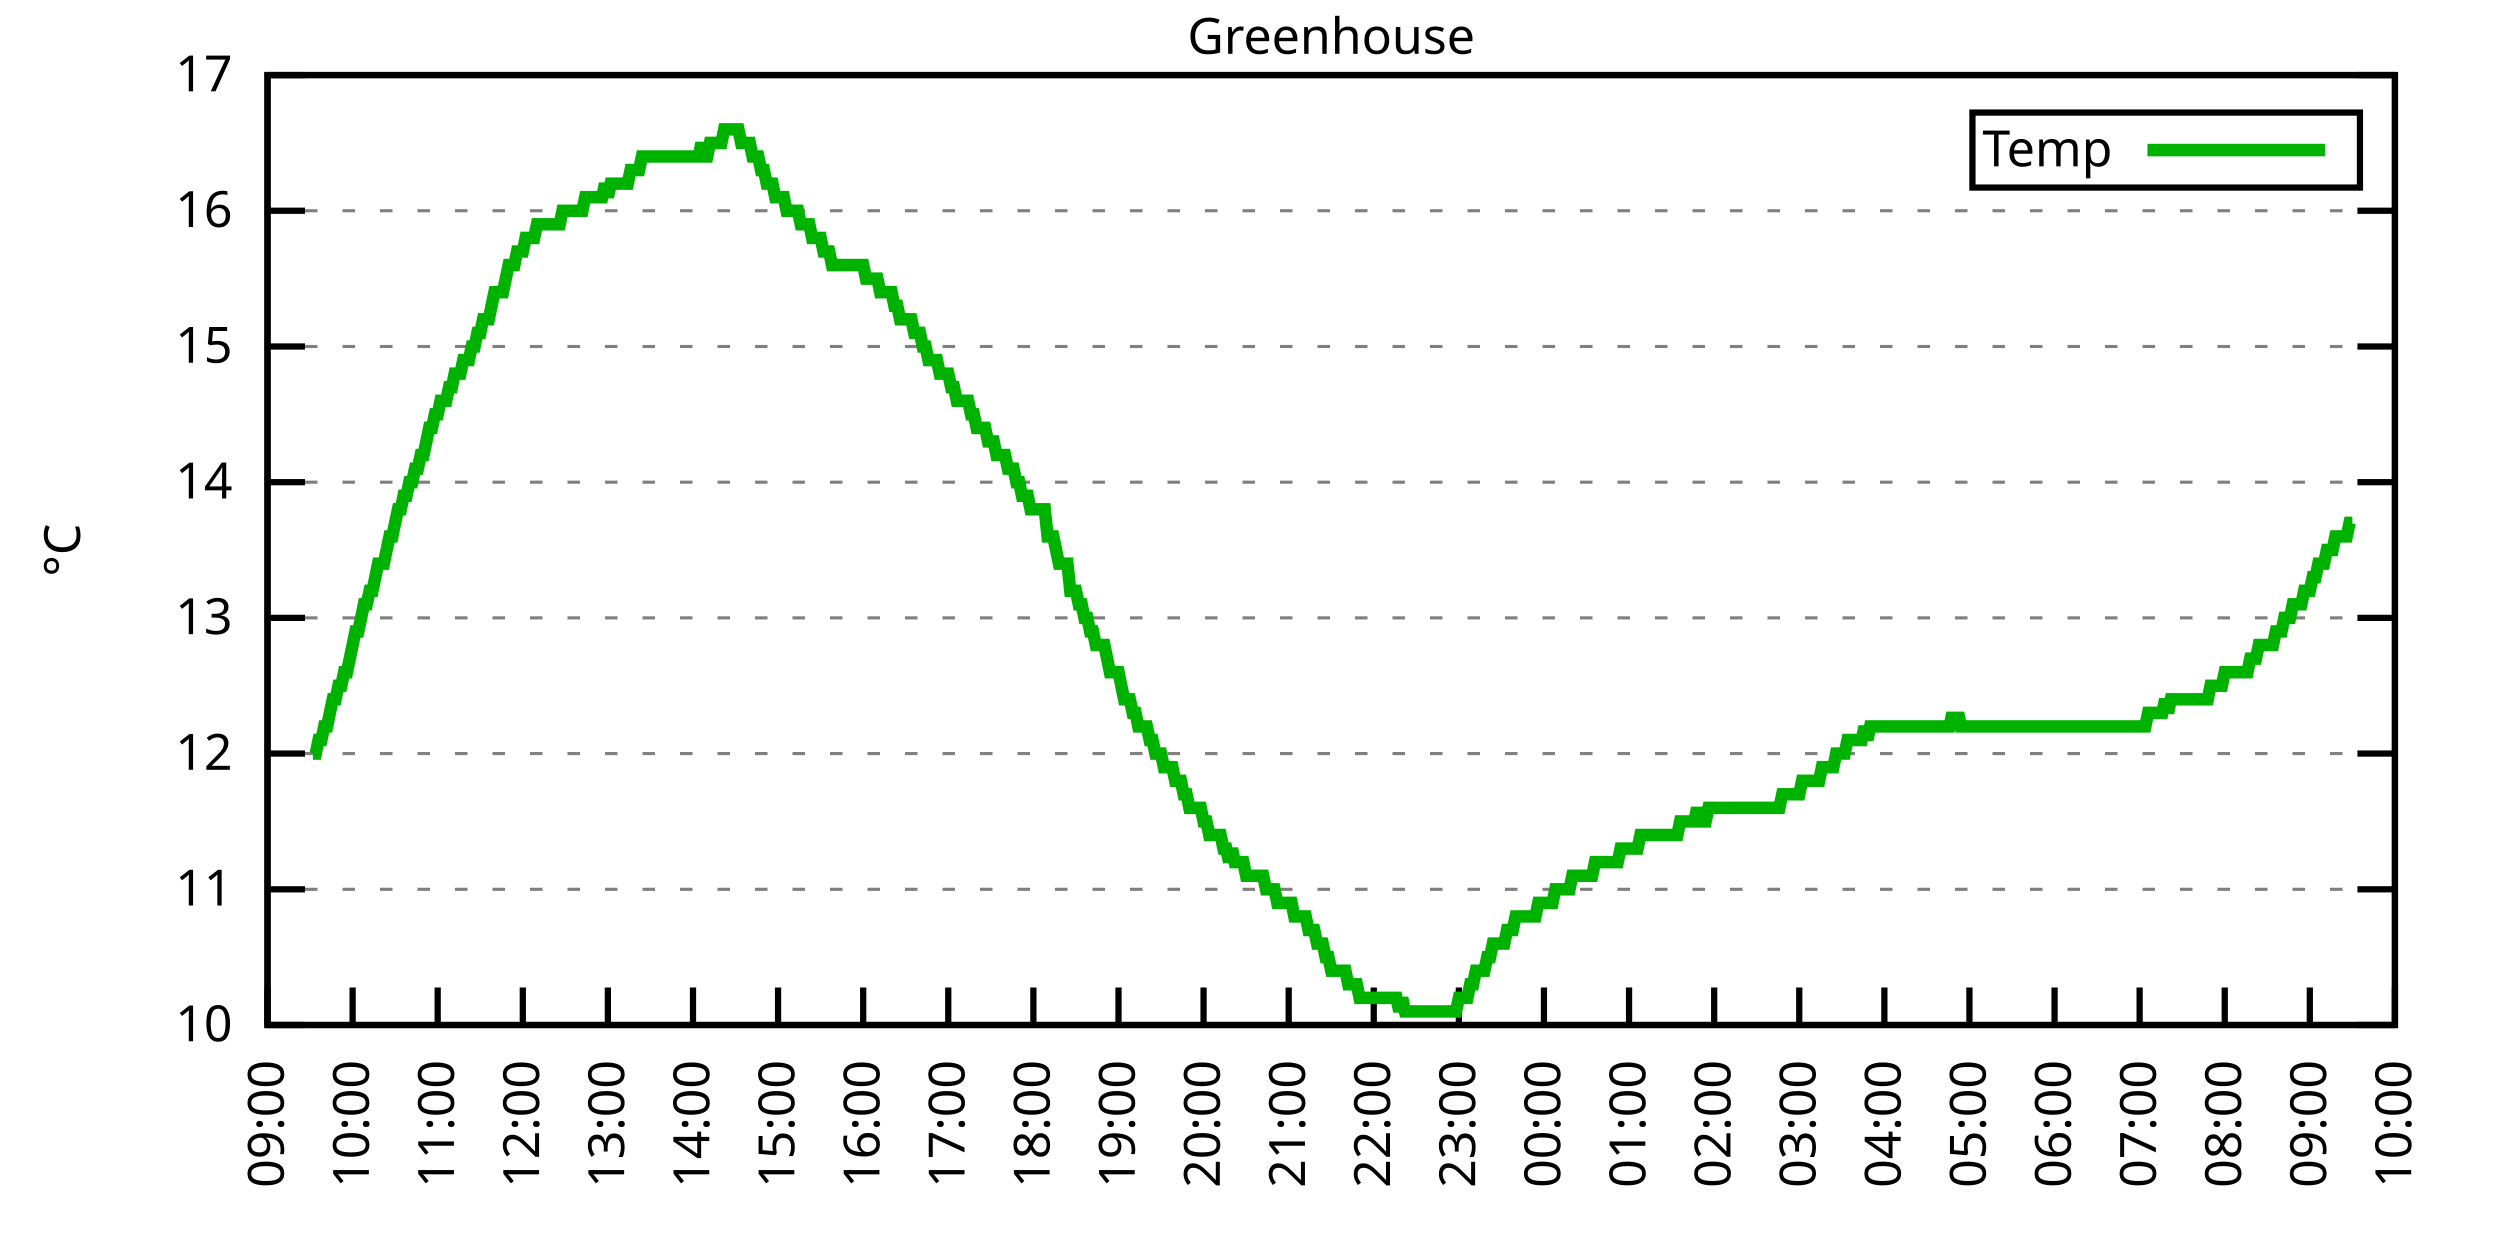
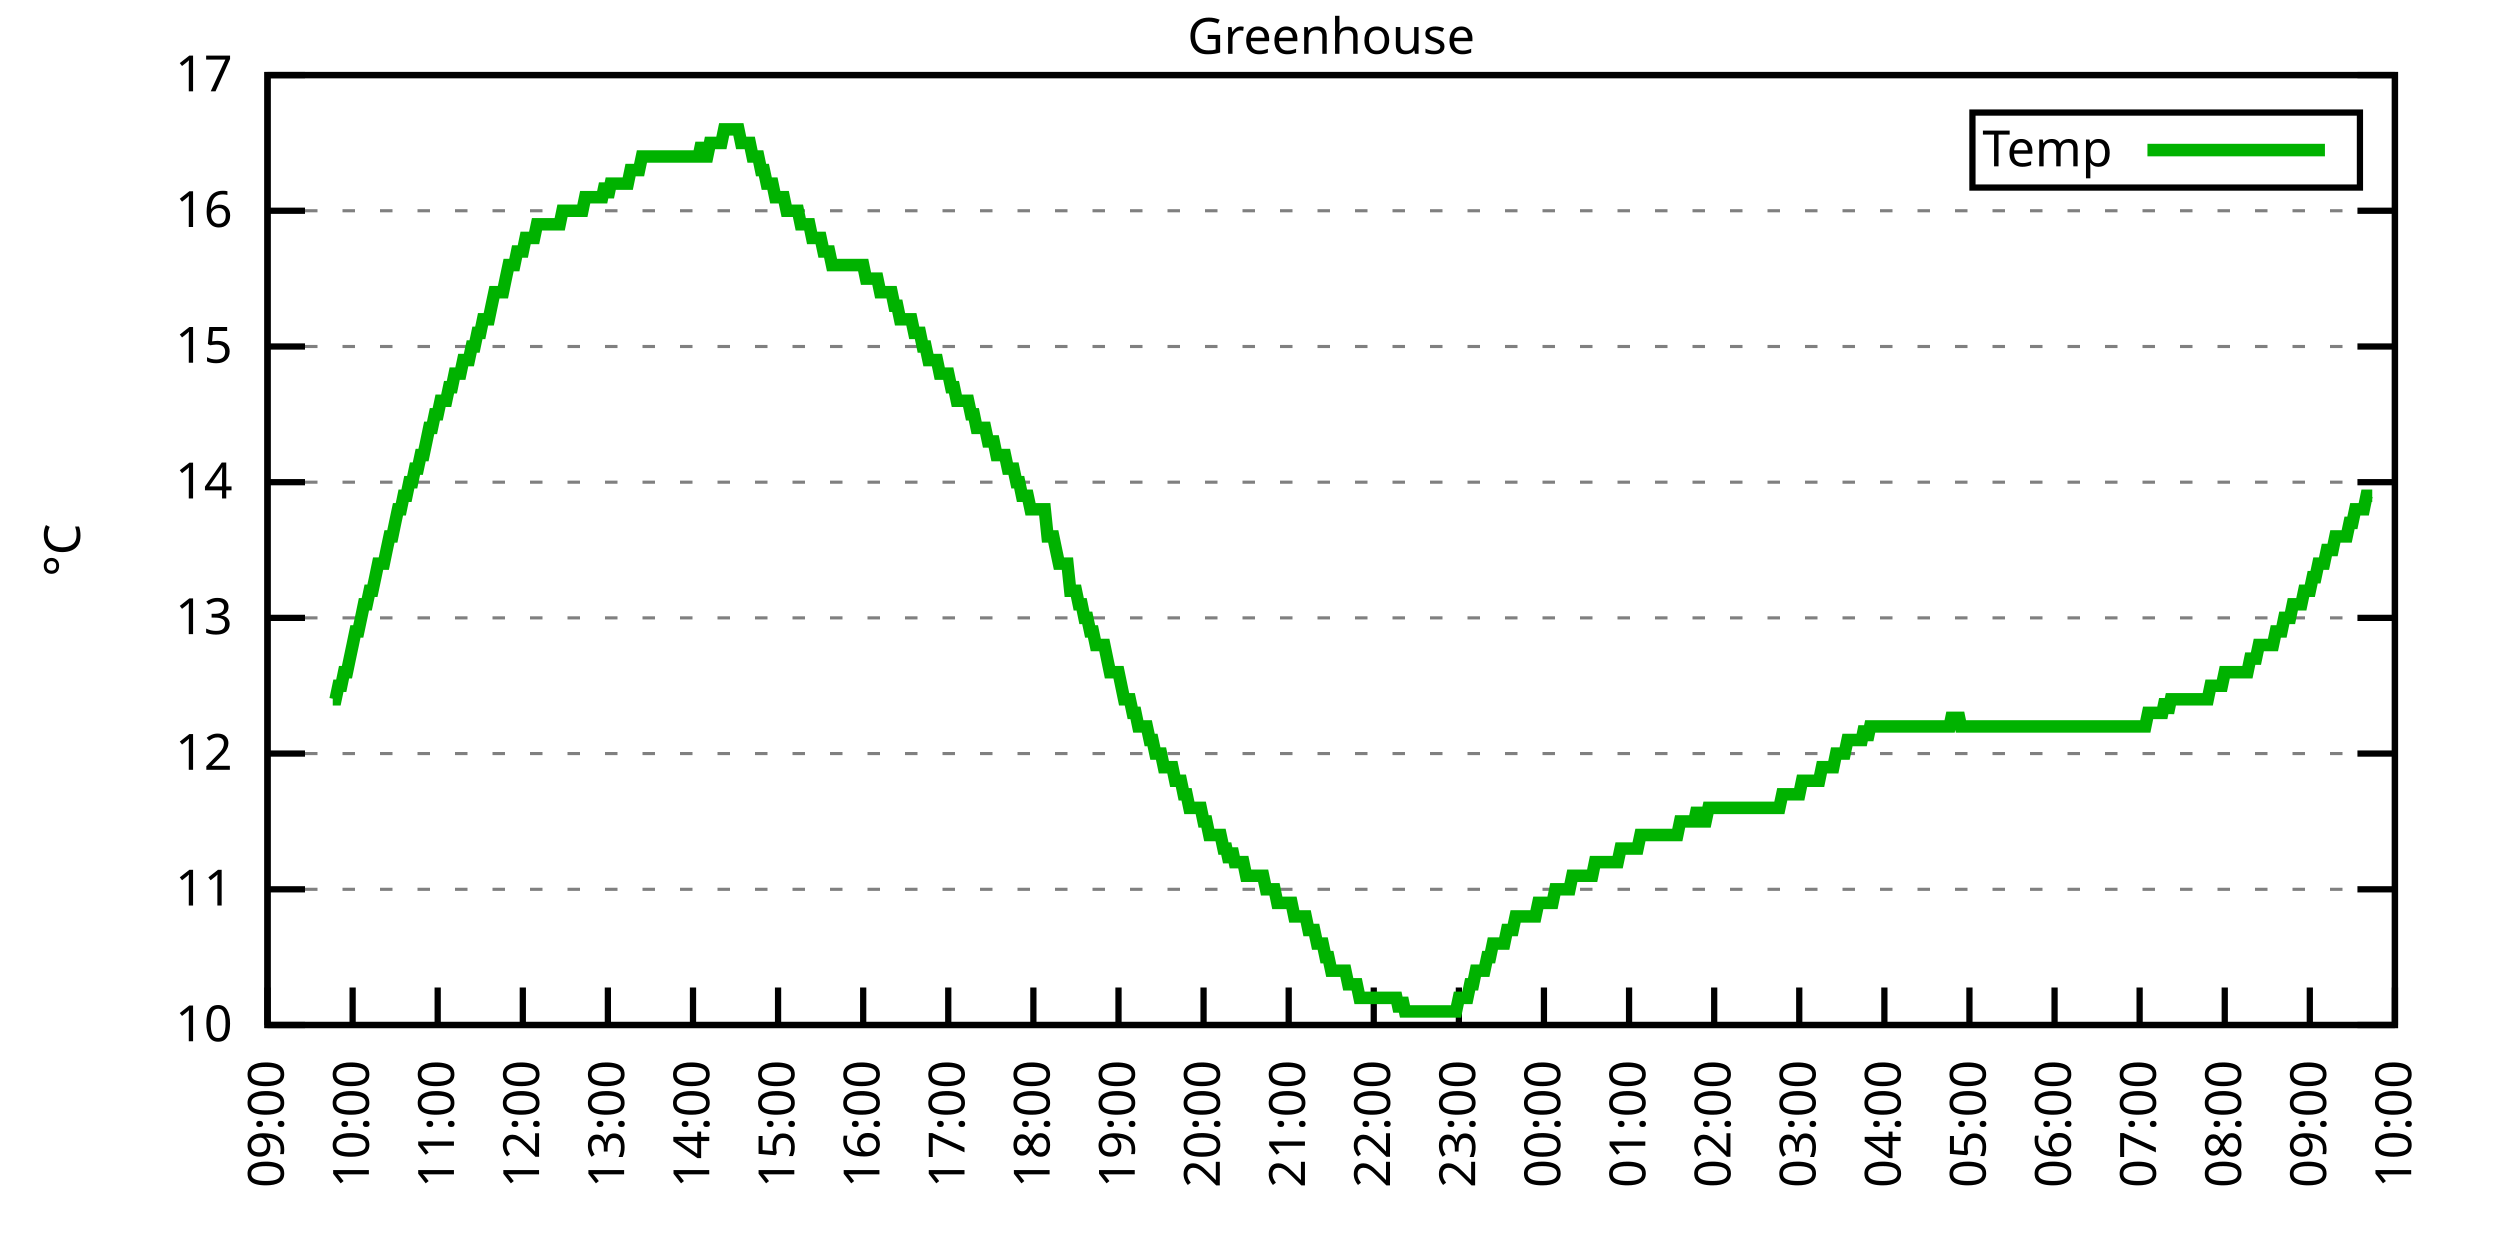
<svg xmlns="http://www.w3.org/2000/svg" xmlns:xlink="http://www.w3.org/1999/xlink" width="400" height="200" viewBox="0 0 400 200">
  <g id="gnuplot_canvas">
    <rect x="0" y="0" width="400" height="200" fill="none" />
    <defs>
      <circle id="gpDot" r="0.5" stroke-width="0.5" stroke="currentColor" />
      <path id="gpPt0" stroke-width="0.333" stroke="currentColor" d="M-1,0 h2 M0,-1 v2" />
      <path id="gpPt1" stroke-width="0.333" stroke="currentColor" d="M-1,-1 L1,1 M1,-1 L-1,1" />
      <path id="gpPt2" stroke-width="0.333" stroke="currentColor" d="M-1,0 L1,0 M0,-1 L0,1 M-1,-1 L1,1 M-1,1 L1,-1" />
      <rect id="gpPt3" stroke-width="0.333" stroke="currentColor" x="-1" y="-1" width="2" height="2" />
      <rect id="gpPt4" stroke-width="0.333" stroke="currentColor" fill="currentColor" x="-1" y="-1" width="2" height="2" />
      <circle id="gpPt5" stroke-width="0.333" stroke="currentColor" cx="0" cy="0" r="1" />
      <use xlink:href="#gpPt5" id="gpPt6" fill="currentColor" stroke="none" />
      <path id="gpPt7" stroke-width="0.333" stroke="currentColor" d="M0,-1.33 L-1.33,0.67 L1.33,0.67 z" />
      <use xlink:href="#gpPt7" id="gpPt8" fill="currentColor" stroke="none" />
      <use xlink:href="#gpPt7" id="gpPt9" stroke="currentColor" transform="rotate(180)" />
      <use xlink:href="#gpPt9" id="gpPt10" fill="currentColor" stroke="none" />
      <use xlink:href="#gpPt3" id="gpPt11" stroke="currentColor" transform="rotate(45)" />
      <use xlink:href="#gpPt11" id="gpPt12" fill="currentColor" stroke="none" />
      <path id="gpPt13" stroke-width="0.333" stroke="currentColor" d="M0,1.330 L1.265,0.411 L0.782,-1.067 L-0.782,-1.076 L-1.265,0.411 z" />
      <use xlink:href="#gpPt13" id="gpPt14" fill="currentColor" stroke="none" />
      <filter id="textbox" filterUnits="objectBoundingBox" x="0" y="0" height="1" width="1">
        <feFlood flood-color="white" flood-opacity="1" result="bgnd" />
        <feComposite in="SourceGraphic" in2="bgnd" operator="atop" />
      </filter>
      <filter id="greybox" filterUnits="objectBoundingBox" x="0" y="0" height="1" width="1">
        <feFlood flood-color="lightgrey" flood-opacity="1" result="grey" />
        <feComposite in="SourceGraphic" in2="grey" operator="atop" />
      </filter>
    </defs>
    <g fill="none" color="white" stroke="currentColor" stroke-width="1.00" stroke-linecap="butt" stroke-linejoin="miter">
</g>
    <g fill="none" color="black" stroke="currentColor" stroke-width="1.00" stroke-linecap="butt" stroke-linejoin="miter">
      <g stroke="none" shape-rendering="crispEdges">
        <polygon fill="rgb(255, 255, 255)" points="42.80,164.00 383.18,164.00 383.18,12.02 42.80,12.02 " />
      </g>
    </g>
    <g fill="none" color="black" stroke="currentColor" stroke-width="1.00" stroke-linecap="butt" stroke-linejoin="miter">
</g>
    <g fill="none" color="black" stroke="black" stroke-width="0.50" stroke-linecap="butt" stroke-linejoin="miter">
</g>
    <g fill="none" color="gray" stroke="currentColor" stroke-width="0.50" stroke-linecap="butt" stroke-linejoin="miter">
      <path stroke="gray" stroke-dasharray="2,4" class="gridline" d="M42.80,164.00 L383.19,164.00  " />
    </g>
    <g fill="none" color="gray" stroke="gray" stroke-width="1.00" stroke-linecap="butt" stroke-linejoin="miter">
</g>
    <g fill="none" color="black" stroke="currentColor" stroke-width="1.00" stroke-linecap="butt" stroke-linejoin="miter">
      <path stroke="black" d="M42.80,164.00 L48.80,164.00 M383.19,164.00 L377.19,164.00  " />
      <g transform="translate(37.20,166.60)" stroke="none" fill="black" font-family="Sans" font-size="8.00" text-anchor="end">
        <text>
          <tspan font-family="Sans"> 10</tspan>
        </text>
      </g>
    </g>
    <g fill="none" color="black" stroke="currentColor" stroke-width="1.00" stroke-linecap="butt" stroke-linejoin="miter">
</g>
    <g fill="none" color="black" stroke="black" stroke-width="0.50" stroke-linecap="butt" stroke-linejoin="miter">
</g>
    <g fill="none" color="gray" stroke="currentColor" stroke-width="0.50" stroke-linecap="butt" stroke-linejoin="miter">
      <path stroke="gray" stroke-dasharray="2,4" class="gridline" d="M42.80,142.29 L383.19,142.29  " />
    </g>
    <g fill="none" color="gray" stroke="gray" stroke-width="1.00" stroke-linecap="butt" stroke-linejoin="miter">
</g>
    <g fill="none" color="black" stroke="currentColor" stroke-width="1.00" stroke-linecap="butt" stroke-linejoin="miter">
      <path stroke="black" d="M42.80,142.29 L48.80,142.29 M383.19,142.29 L377.19,142.29  " />
      <g transform="translate(37.20,144.89)" stroke="none" fill="black" font-family="Sans" font-size="8.00" text-anchor="end">
        <text>
          <tspan font-family="Sans"> 11</tspan>
        </text>
      </g>
    </g>
    <g fill="none" color="black" stroke="currentColor" stroke-width="1.00" stroke-linecap="butt" stroke-linejoin="miter">
</g>
    <g fill="none" color="black" stroke="black" stroke-width="0.50" stroke-linecap="butt" stroke-linejoin="miter">
</g>
    <g fill="none" color="gray" stroke="currentColor" stroke-width="0.50" stroke-linecap="butt" stroke-linejoin="miter">
      <path stroke="gray" stroke-dasharray="2,4" class="gridline" d="M42.80,120.57 L383.19,120.57  " />
    </g>
    <g fill="none" color="gray" stroke="gray" stroke-width="1.00" stroke-linecap="butt" stroke-linejoin="miter">
</g>
    <g fill="none" color="black" stroke="currentColor" stroke-width="1.00" stroke-linecap="butt" stroke-linejoin="miter">
      <path stroke="black" d="M42.80,120.57 L48.80,120.57 M383.19,120.57 L377.19,120.57  " />
      <g transform="translate(37.20,123.17)" stroke="none" fill="black" font-family="Sans" font-size="8.00" text-anchor="end">
        <text>
          <tspan font-family="Sans"> 12</tspan>
        </text>
      </g>
    </g>
    <g fill="none" color="black" stroke="currentColor" stroke-width="1.00" stroke-linecap="butt" stroke-linejoin="miter">
</g>
    <g fill="none" color="black" stroke="black" stroke-width="0.50" stroke-linecap="butt" stroke-linejoin="miter">
</g>
    <g fill="none" color="gray" stroke="currentColor" stroke-width="0.50" stroke-linecap="butt" stroke-linejoin="miter">
      <path stroke="gray" stroke-dasharray="2,4" class="gridline" d="M42.80,98.86 L383.19,98.86  " />
    </g>
    <g fill="none" color="gray" stroke="gray" stroke-width="1.00" stroke-linecap="butt" stroke-linejoin="miter">
</g>
    <g fill="none" color="black" stroke="currentColor" stroke-width="1.00" stroke-linecap="butt" stroke-linejoin="miter">
      <path stroke="black" d="M42.80,98.86 L48.80,98.86 M383.19,98.86 L377.19,98.86  " />
      <g transform="translate(37.20,101.46)" stroke="none" fill="black" font-family="Sans" font-size="8.00" text-anchor="end">
        <text>
          <tspan font-family="Sans"> 13</tspan>
        </text>
      </g>
    </g>
    <g fill="none" color="black" stroke="currentColor" stroke-width="1.00" stroke-linecap="butt" stroke-linejoin="miter">
</g>
    <g fill="none" color="black" stroke="black" stroke-width="0.50" stroke-linecap="butt" stroke-linejoin="miter">
</g>
    <g fill="none" color="gray" stroke="currentColor" stroke-width="0.50" stroke-linecap="butt" stroke-linejoin="miter">
      <path stroke="gray" stroke-dasharray="2,4" class="gridline" d="M42.80,77.15 L383.19,77.15  " />
    </g>
    <g fill="none" color="gray" stroke="gray" stroke-width="1.00" stroke-linecap="butt" stroke-linejoin="miter">
</g>
    <g fill="none" color="black" stroke="currentColor" stroke-width="1.00" stroke-linecap="butt" stroke-linejoin="miter">
      <path stroke="black" d="M42.80,77.15 L48.80,77.15 M383.19,77.15 L377.19,77.15  " />
      <g transform="translate(37.20,79.75)" stroke="none" fill="black" font-family="Sans" font-size="8.00" text-anchor="end">
        <text>
          <tspan font-family="Sans"> 14</tspan>
        </text>
      </g>
    </g>
    <g fill="none" color="black" stroke="currentColor" stroke-width="1.00" stroke-linecap="butt" stroke-linejoin="miter">
</g>
    <g fill="none" color="black" stroke="black" stroke-width="0.50" stroke-linecap="butt" stroke-linejoin="miter">
</g>
    <g fill="none" color="gray" stroke="currentColor" stroke-width="0.50" stroke-linecap="butt" stroke-linejoin="miter">
      <path stroke="gray" stroke-dasharray="2,4" class="gridline" d="M42.80,55.44 L383.19,55.44  " />
    </g>
    <g fill="none" color="gray" stroke="gray" stroke-width="1.00" stroke-linecap="butt" stroke-linejoin="miter">
</g>
    <g fill="none" color="black" stroke="currentColor" stroke-width="1.00" stroke-linecap="butt" stroke-linejoin="miter">
      <path stroke="black" d="M42.80,55.44 L48.80,55.44 M383.19,55.44 L377.19,55.44  " />
      <g transform="translate(37.20,58.04)" stroke="none" fill="black" font-family="Sans" font-size="8.00" text-anchor="end">
        <text>
          <tspan font-family="Sans"> 15</tspan>
        </text>
      </g>
    </g>
    <g fill="none" color="black" stroke="currentColor" stroke-width="1.00" stroke-linecap="butt" stroke-linejoin="miter">
</g>
    <g fill="none" color="black" stroke="black" stroke-width="0.50" stroke-linecap="butt" stroke-linejoin="miter">
</g>
    <g fill="none" color="gray" stroke="currentColor" stroke-width="0.50" stroke-linecap="butt" stroke-linejoin="miter">
      <path stroke="gray" stroke-dasharray="2,4" class="gridline" d="M42.80,33.72 L383.19,33.72  " />
    </g>
    <g fill="none" color="gray" stroke="gray" stroke-width="1.00" stroke-linecap="butt" stroke-linejoin="miter">
</g>
    <g fill="none" color="black" stroke="currentColor" stroke-width="1.00" stroke-linecap="butt" stroke-linejoin="miter">
      <path stroke="black" d="M42.80,33.72 L48.80,33.72 M383.19,33.72 L377.19,33.72  " />
      <g transform="translate(37.20,36.32)" stroke="none" fill="black" font-family="Sans" font-size="8.00" text-anchor="end">
        <text>
          <tspan font-family="Sans"> 16</tspan>
        </text>
      </g>
    </g>
    <g fill="none" color="black" stroke="currentColor" stroke-width="1.00" stroke-linecap="butt" stroke-linejoin="miter">
</g>
    <g fill="none" color="black" stroke="black" stroke-width="0.50" stroke-linecap="butt" stroke-linejoin="miter">
</g>
    <g fill="none" color="gray" stroke="currentColor" stroke-width="0.50" stroke-linecap="butt" stroke-linejoin="miter">
      <path stroke="gray" stroke-dasharray="2,4" class="gridline" d="M42.80,12.01 L383.19,12.01  " />
    </g>
    <g fill="none" color="gray" stroke="gray" stroke-width="1.00" stroke-linecap="butt" stroke-linejoin="miter">
</g>
    <g fill="none" color="black" stroke="currentColor" stroke-width="1.00" stroke-linecap="butt" stroke-linejoin="miter">
      <path stroke="black" d="M42.80,12.01 L48.80,12.01 M383.19,12.01 L377.19,12.01  " />
      <g transform="translate(37.20,14.61)" stroke="none" fill="black" font-family="Sans" font-size="8.00" text-anchor="end">
        <text>
          <tspan font-family="Sans"> 17</tspan>
        </text>
      </g>
    </g>
    <g fill="none" color="black" stroke="currentColor" stroke-width="1.00" stroke-linecap="butt" stroke-linejoin="miter">
      <path stroke="black" d="M42.80,164.00 L42.80,158.00  " />
      <g transform="translate(45.40,169.60) rotate(270.00)" stroke="none" fill="black" font-family="Sans" font-size="8.00" text-anchor="end">
        <text>
          <tspan font-family="Sans">09:00</tspan>
        </text>
      </g>
    </g>
    <g fill="none" color="black" stroke="currentColor" stroke-width="1.00" stroke-linecap="butt" stroke-linejoin="miter">
      <path stroke="black" d="M56.42,164.00 L56.42,158.00  " />
      <g transform="translate(59.02,169.60) rotate(270.00)" stroke="none" fill="black" font-family="Sans" font-size="8.00" text-anchor="end">
        <text>
          <tspan font-family="Sans">10:00</tspan>
        </text>
      </g>
    </g>
    <g fill="none" color="black" stroke="currentColor" stroke-width="1.00" stroke-linecap="butt" stroke-linejoin="miter">
      <path stroke="black" d="M70.03,164.00 L70.03,158.00  " />
      <g transform="translate(72.63,169.60) rotate(270.00)" stroke="none" fill="black" font-family="Sans" font-size="8.00" text-anchor="end">
        <text>
          <tspan font-family="Sans">11:00</tspan>
        </text>
      </g>
    </g>
    <g fill="none" color="black" stroke="currentColor" stroke-width="1.00" stroke-linecap="butt" stroke-linejoin="miter">
      <path stroke="black" d="M83.65,164.00 L83.65,158.00  " />
      <g transform="translate(86.25,169.60) rotate(270.00)" stroke="none" fill="black" font-family="Sans" font-size="8.00" text-anchor="end">
        <text>
          <tspan font-family="Sans">12:00</tspan>
        </text>
      </g>
    </g>
    <g fill="none" color="black" stroke="currentColor" stroke-width="1.00" stroke-linecap="butt" stroke-linejoin="miter">
      <path stroke="black" d="M97.26,164.00 L97.26,158.00  " />
      <g transform="translate(99.86,169.60) rotate(270.00)" stroke="none" fill="black" font-family="Sans" font-size="8.00" text-anchor="end">
        <text>
          <tspan font-family="Sans">13:00</tspan>
        </text>
      </g>
    </g>
    <g fill="none" color="black" stroke="currentColor" stroke-width="1.00" stroke-linecap="butt" stroke-linejoin="miter">
      <path stroke="black" d="M110.88,164.00 L110.88,158.00  " />
      <g transform="translate(113.48,169.60) rotate(270.00)" stroke="none" fill="black" font-family="Sans" font-size="8.00" text-anchor="end">
        <text>
          <tspan font-family="Sans">14:00</tspan>
        </text>
      </g>
    </g>
    <g fill="none" color="black" stroke="currentColor" stroke-width="1.00" stroke-linecap="butt" stroke-linejoin="miter">
      <path stroke="black" d="M124.49,164.00 L124.49,158.00  " />
      <g transform="translate(127.09,169.60) rotate(270.00)" stroke="none" fill="black" font-family="Sans" font-size="8.00" text-anchor="end">
        <text>
          <tspan font-family="Sans">15:00</tspan>
        </text>
      </g>
    </g>
    <g fill="none" color="black" stroke="currentColor" stroke-width="1.00" stroke-linecap="butt" stroke-linejoin="miter">
      <path stroke="black" d="M138.11,164.00 L138.11,158.00  " />
      <g transform="translate(140.71,169.60) rotate(270.00)" stroke="none" fill="black" font-family="Sans" font-size="8.00" text-anchor="end">
        <text>
          <tspan font-family="Sans">16:00</tspan>
        </text>
      </g>
    </g>
    <g fill="none" color="black" stroke="currentColor" stroke-width="1.00" stroke-linecap="butt" stroke-linejoin="miter">
      <path stroke="black" d="M151.72,164.00 L151.72,158.00  " />
      <g transform="translate(154.32,169.60) rotate(270.00)" stroke="none" fill="black" font-family="Sans" font-size="8.00" text-anchor="end">
        <text>
          <tspan font-family="Sans">17:00</tspan>
        </text>
      </g>
    </g>
    <g fill="none" color="black" stroke="currentColor" stroke-width="1.00" stroke-linecap="butt" stroke-linejoin="miter">
      <path stroke="black" d="M165.34,164.00 L165.34,158.00  " />
      <g transform="translate(167.94,169.60) rotate(270.00)" stroke="none" fill="black" font-family="Sans" font-size="8.00" text-anchor="end">
        <text>
          <tspan font-family="Sans">18:00</tspan>
        </text>
      </g>
    </g>
    <g fill="none" color="black" stroke="currentColor" stroke-width="1.00" stroke-linecap="butt" stroke-linejoin="miter">
      <path stroke="black" d="M178.96,164.00 L178.96,158.00  " />
      <g transform="translate(181.56,169.60) rotate(270.00)" stroke="none" fill="black" font-family="Sans" font-size="8.00" text-anchor="end">
        <text>
          <tspan font-family="Sans">19:00</tspan>
        </text>
      </g>
    </g>
    <g fill="none" color="black" stroke="currentColor" stroke-width="1.00" stroke-linecap="butt" stroke-linejoin="miter">
      <path stroke="black" d="M192.57,164.00 L192.57,158.00  " />
      <g transform="translate(195.17,169.60) rotate(270.00)" stroke="none" fill="black" font-family="Sans" font-size="8.00" text-anchor="end">
        <text>
          <tspan font-family="Sans">20:00</tspan>
        </text>
      </g>
    </g>
    <g fill="none" color="black" stroke="currentColor" stroke-width="1.00" stroke-linecap="butt" stroke-linejoin="miter">
      <path stroke="black" d="M206.19,164.00 L206.19,158.00  " />
      <g transform="translate(208.79,169.60) rotate(270.00)" stroke="none" fill="black" font-family="Sans" font-size="8.00" text-anchor="end">
        <text>
          <tspan font-family="Sans">21:00</tspan>
        </text>
      </g>
    </g>
    <g fill="none" color="black" stroke="currentColor" stroke-width="1.00" stroke-linecap="butt" stroke-linejoin="miter">
      <path stroke="black" d="M219.80,164.00 L219.80,158.00  " />
      <g transform="translate(222.40,169.60) rotate(270.00)" stroke="none" fill="black" font-family="Sans" font-size="8.00" text-anchor="end">
        <text>
          <tspan font-family="Sans">22:00</tspan>
        </text>
      </g>
    </g>
    <g fill="none" color="black" stroke="currentColor" stroke-width="1.00" stroke-linecap="butt" stroke-linejoin="miter">
      <path stroke="black" d="M233.42,164.00 L233.42,158.00  " />
      <g transform="translate(236.02,169.60) rotate(270.00)" stroke="none" fill="black" font-family="Sans" font-size="8.00" text-anchor="end">
        <text>
          <tspan font-family="Sans">23:00</tspan>
        </text>
      </g>
    </g>
    <g fill="none" color="black" stroke="currentColor" stroke-width="1.00" stroke-linecap="butt" stroke-linejoin="miter">
      <path stroke="black" d="M247.03,164.00 L247.03,158.00  " />
      <g transform="translate(249.63,169.60) rotate(270.00)" stroke="none" fill="black" font-family="Sans" font-size="8.00" text-anchor="end">
        <text>
          <tspan font-family="Sans">00:00</tspan>
        </text>
      </g>
    </g>
    <g fill="none" color="black" stroke="currentColor" stroke-width="1.00" stroke-linecap="butt" stroke-linejoin="miter">
      <path stroke="black" d="M260.65,164.00 L260.65,158.00  " />
      <g transform="translate(263.25,169.60) rotate(270.00)" stroke="none" fill="black" font-family="Sans" font-size="8.00" text-anchor="end">
        <text>
          <tspan font-family="Sans">01:00</tspan>
        </text>
      </g>
    </g>
    <g fill="none" color="black" stroke="currentColor" stroke-width="1.00" stroke-linecap="butt" stroke-linejoin="miter">
      <path stroke="black" d="M274.27,164.00 L274.27,158.00  " />
      <g transform="translate(276.87,169.60) rotate(270.00)" stroke="none" fill="black" font-family="Sans" font-size="8.00" text-anchor="end">
        <text>
          <tspan font-family="Sans">02:00</tspan>
        </text>
      </g>
    </g>
    <g fill="none" color="black" stroke="currentColor" stroke-width="1.00" stroke-linecap="butt" stroke-linejoin="miter">
      <path stroke="black" d="M287.88,164.00 L287.88,158.00  " />
      <g transform="translate(290.48,169.60) rotate(270.00)" stroke="none" fill="black" font-family="Sans" font-size="8.00" text-anchor="end">
        <text>
          <tspan font-family="Sans">03:00</tspan>
        </text>
      </g>
    </g>
    <g fill="none" color="black" stroke="currentColor" stroke-width="1.00" stroke-linecap="butt" stroke-linejoin="miter">
      <path stroke="black" d="M301.50,164.00 L301.50,158.00  " />
      <g transform="translate(304.10,169.60) rotate(270.00)" stroke="none" fill="black" font-family="Sans" font-size="8.00" text-anchor="end">
        <text>
          <tspan font-family="Sans">04:00</tspan>
        </text>
      </g>
    </g>
    <g fill="none" color="black" stroke="currentColor" stroke-width="1.00" stroke-linecap="butt" stroke-linejoin="miter">
      <path stroke="black" d="M315.11,164.00 L315.11,158.00  " />
      <g transform="translate(317.71,169.60) rotate(270.00)" stroke="none" fill="black" font-family="Sans" font-size="8.00" text-anchor="end">
        <text>
          <tspan font-family="Sans">05:00</tspan>
        </text>
      </g>
    </g>
    <g fill="none" color="black" stroke="currentColor" stroke-width="1.00" stroke-linecap="butt" stroke-linejoin="miter">
      <path stroke="black" d="M328.73,164.00 L328.73,158.00  " />
      <g transform="translate(331.33,169.60) rotate(270.00)" stroke="none" fill="black" font-family="Sans" font-size="8.00" text-anchor="end">
        <text>
          <tspan font-family="Sans">06:00</tspan>
        </text>
      </g>
    </g>
    <g fill="none" color="black" stroke="currentColor" stroke-width="1.00" stroke-linecap="butt" stroke-linejoin="miter">
      <path stroke="black" d="M342.34,164.00 L342.34,158.00  " />
      <g transform="translate(344.94,169.60) rotate(270.00)" stroke="none" fill="black" font-family="Sans" font-size="8.00" text-anchor="end">
        <text>
          <tspan font-family="Sans">07:00</tspan>
        </text>
      </g>
    </g>
    <g fill="none" color="black" stroke="currentColor" stroke-width="1.00" stroke-linecap="butt" stroke-linejoin="miter">
      <path stroke="black" d="M355.96,164.00 L355.96,158.00  " />
      <g transform="translate(358.56,169.60) rotate(270.00)" stroke="none" fill="black" font-family="Sans" font-size="8.00" text-anchor="end">
        <text>
          <tspan font-family="Sans">08:00</tspan>
        </text>
      </g>
    </g>
    <g fill="none" color="black" stroke="currentColor" stroke-width="1.00" stroke-linecap="butt" stroke-linejoin="miter">
      <path stroke="black" d="M369.57,164.00 L369.57,158.00  " />
      <g transform="translate(372.17,169.60) rotate(270.00)" stroke="none" fill="black" font-family="Sans" font-size="8.00" text-anchor="end">
        <text>
          <tspan font-family="Sans">09:00</tspan>
        </text>
      </g>
    </g>
    <g fill="none" color="black" stroke="currentColor" stroke-width="1.00" stroke-linecap="butt" stroke-linejoin="miter">
      <path stroke="black" d="M383.19,164.00 L383.19,158.00  " />
      <g transform="translate(385.79,169.60) rotate(270.00)" stroke="none" fill="black" font-family="Sans" font-size="8.00" text-anchor="end">
        <text>
          <tspan font-family="Sans">10:00</tspan>
        </text>
      </g>
    </g>
    <g fill="none" color="black" stroke="currentColor" stroke-width="1.00" stroke-linecap="butt" stroke-linejoin="miter">
</g>
    <g fill="none" color="black" stroke="currentColor" stroke-width="1.00" stroke-linecap="butt" stroke-linejoin="miter">
      <path stroke="black" d="M42.80,12.01 L42.80,164.00 L383.19,164.00 L383.19,12.01 L42.80,12.01 Z  " />
    </g>
    <g fill="none" color="black" stroke="currentColor" stroke-width="1.00" stroke-linecap="butt" stroke-linejoin="miter">
</g>
    <g fill="none" color="black" stroke="currentColor" stroke-width="1.00" stroke-linecap="butt" stroke-linejoin="miter">
      <path stroke="black" d="M315.59,30.01 L315.59,18.01 L377.59,18.01 L377.59,30.01 L315.59,30.01 Z  " />
    </g>
    <g id="Greenhouse_plot_1">
      <g fill="none" color="white" stroke="black" stroke-width="2.00" stroke-linecap="butt" stroke-linejoin="miter">
</g>
      <g fill="none" color="black" stroke="currentColor" stroke-width="2.00" stroke-linecap="butt" stroke-linejoin="miter">
        <g transform="translate(337.99,26.61)" stroke="none" fill="black" font-family="Sans" font-size="8.00" text-anchor="end">
          <text>
            <tspan font-family="Sans">Temp</tspan>
          </text>
        </g>
      </g>
      <g fill="none" color="black" stroke="currentColor" stroke-width="2.00" stroke-linecap="butt" stroke-linejoin="miter">
-         <path stroke="rgb(  0, 178,   0)" d="M343.59,24.01 L371.99,24.01 M50.06,120.57 L50.52,120.57 L50.97,118.40 L51.42,118.40 L51.88,116.23 L52.33,116.23   L52.78,114.06 L53.24,111.89 L53.69,111.89 L54.15,109.72 L54.60,109.72 L55.05,107.55 L55.51,107.55 L55.96,105.38   L56.42,103.20 L56.87,101.03 L57.32,101.03 L57.78,98.86 L58.23,96.69 L58.68,96.69 L59.14,94.52 L59.59,94.52   L60.05,92.35 L60.50,90.18 L60.95,90.18 L61.41,90.18 L61.86,88.00 L62.32,85.83 L62.77,85.83 L63.22,83.66   L63.68,81.49 L64.13,81.49 L64.58,79.32 L65.04,79.32 L65.49,77.15 L65.95,77.15 L66.40,74.98 L66.85,74.98   L67.31,72.81 L67.76,72.81 L68.22,70.63 L68.67,68.46 L69.12,68.46 L69.58,66.29 L70.03,66.29 L70.49,64.12   L70.94,64.12 L71.39,64.12 L71.85,61.95 L72.30,61.95 L72.75,59.78 L73.21,59.78 L73.66,59.78 L74.12,57.61   L74.57,57.61 L75.02,57.61 L75.48,55.44 L75.93,55.44 L76.39,53.26 L76.84,53.26 L77.29,51.09 L77.75,51.09   L78.20,51.09 L78.65,48.92 L79.11,46.75 L79.56,46.75 L80.02,46.75 L80.47,46.75 L80.92,44.58 L81.38,42.41   L81.83,42.41 L82.29,42.41 L82.74,40.24 L83.19,40.24 L83.65,40.24 L84.10,38.07 L84.55,38.07 L85.01,38.07   L85.46,38.07 L85.92,35.89 L86.37,35.89 L86.82,35.89 L87.28,35.89 L87.73,35.89 L88.19,35.89 L88.64,35.89   L89.09,35.89 L89.55,35.89 L90.00,33.72 L90.45,33.72 L90.91,33.72 L91.36,33.72 L91.82,33.72 L92.27,33.72   L92.72,33.72 L93.18,33.72 L93.63,31.55 L94.09,31.55 L94.54,31.55 L94.99,31.55 L95.45,31.55 L95.90,31.55   L96.35,31.55 L96.81,29.38 L97.26,31.55 L97.72,29.38 L98.17,29.38 L98.62,29.38 L99.08,29.38 L99.53,29.38   L99.99,29.38 L100.44,29.38 L100.89,27.21 L101.35,27.21 L101.80,27.21 L102.25,27.21 L102.71,25.04 L103.16,25.04   L103.62,25.04 L104.07,25.04 L104.52,25.04 L104.98,25.04 L105.43,25.04 L105.89,25.04 L106.34,25.04 L106.79,25.04   L107.25,25.04 L107.70,25.04 L108.15,25.04 L108.61,25.04 L109.06,25.04 L109.52,25.04 L109.97,25.04 L110.42,25.04   L110.88,25.04 L111.33,25.04 L111.79,25.04 L112.24,22.87 L112.69,25.04 L113.15,25.04 L113.60,22.87 L114.05,22.87   L114.51,22.87 L114.96,22.87 L115.42,22.87 L115.87,20.70 L116.32,20.70 L116.78,20.70 L117.23,20.70 L117.69,20.70   L118.14,20.70 L118.59,22.87 L119.05,22.87 L119.50,22.87 L119.96,22.87 L120.41,25.04 L120.86,25.04 L121.32,25.04   L121.77,27.21 L122.22,27.21 L122.68,29.38 L123.13,29.38 L123.59,29.38 L124.04,31.55 L124.49,31.55 L124.95,31.55   L125.40,31.55 L125.86,33.72 L126.31,33.72 L126.76,33.72 L127.22,33.72 L127.67,33.72 L128.12,35.89 L128.58,35.89   L129.03,35.89 L129.49,35.89 L129.94,38.07 L130.39,38.07 L130.85,38.07 L131.30,38.07 L131.76,40.24 L132.21,40.24   L132.66,40.24 L133.12,42.41 L133.57,42.41 L134.02,42.41 L134.48,42.41 L134.93,42.41 L135.39,42.41 L135.84,42.41   L136.29,42.41 L136.75,42.41 L137.20,42.41 L137.66,42.41 L138.11,42.41 L138.56,44.58 L139.02,44.58 L139.47,44.58   L139.92,44.58 L140.38,44.58 L140.83,46.75 L141.29,46.75 L141.74,46.75 L142.19,46.75 L142.65,46.75 L143.10,48.92   L143.56,48.92 L144.01,51.09 L144.46,51.09 L144.92,51.09 L145.37,51.09 L145.82,51.09 L146.28,53.26 L146.73,53.26   L147.19,53.26 L147.64,55.44 L148.09,55.44 L148.55,57.61 L149.00,57.61 L149.46,57.61 L149.91,57.61 L150.36,59.78   L150.82,59.78 L151.27,59.78 L151.72,59.78 L152.18,61.95 L152.63,61.95 L153.09,64.12 L153.54,64.12 L153.99,64.12   L154.45,64.12 L154.90,64.12 L155.36,66.29 L155.81,66.29 L156.26,68.46 L156.72,68.46 L157.17,68.46 L157.62,68.46   L158.08,70.63 L158.53,70.63 L158.99,70.63 L159.44,72.81 L159.89,72.81 L160.35,72.81 L160.80,72.81 L161.26,74.98   L161.71,74.98 L162.16,74.98 L162.62,77.15 L163.07,77.15 L163.52,79.32 L163.98,79.32 L164.43,79.32 L164.89,81.49   L165.34,81.49 L165.79,81.49 L166.25,81.49 L166.70,81.49 L167.16,81.49 L167.61,85.83 L168.06,85.83 L168.52,85.83   L168.97,88.00 L169.43,90.18 L169.88,90.18 L170.33,90.18 L170.79,90.18 L171.24,94.52 L171.69,94.52 L172.15,94.52   L172.60,96.69 L173.06,96.69 L173.51,98.86 L173.96,98.86 L174.42,101.03 L174.87,101.03 L175.33,103.20 L175.78,103.20   L176.23,103.20 L176.69,103.20 L177.14,105.38 L177.59,107.55 L178.05,107.55 L178.50,107.55 L178.96,107.55 L179.41,109.72   L179.86,111.89 L180.32,111.89 L180.77,111.89 L181.23,114.06 L181.68,114.06 L182.13,116.23 L182.59,116.23 L183.04,116.23   L183.49,116.23 L183.95,118.40 L184.40,118.40 L184.86,120.57 L185.31,120.57 L185.76,120.57 L186.22,122.75 L186.67,122.75   L187.13,122.75 L187.58,122.75 L188.03,124.92 L188.49,124.92 L188.94,124.92 L189.39,127.09 L189.85,127.09 L190.30,129.26   L190.76,129.26 L191.21,129.26 L191.66,129.26 L192.12,129.26 L192.57,131.43 L193.03,131.43 L193.48,133.60 L193.93,133.60   L194.39,133.60 L194.84,133.60 L195.29,133.60 L195.75,135.77 L196.20,135.77 L196.66,137.94 L197.11,135.77 L197.56,137.94   L198.02,137.94 L198.47,137.94 L198.93,137.94 L199.38,140.12 L199.83,140.12 L200.29,140.12 L200.74,140.12 L201.19,140.12   L201.65,140.12 L202.10,140.12 L202.56,142.29 L203.01,142.29 L203.46,142.29 L203.92,142.29 L204.37,144.46 L204.83,144.46   L205.28,144.46 L205.73,144.46 L206.19,144.46 L206.64,144.46 L207.09,146.63 L207.55,146.63 L208.00,146.63 L208.46,146.63   L208.91,146.63 L209.36,148.80 L209.82,148.80 L210.27,148.80 L210.73,150.97 L211.18,150.97 L211.63,150.97 L212.09,153.14   L212.54,153.14 L213.00,155.31 L213.45,155.31 L213.90,155.31 L214.36,155.31 L214.81,155.31 L215.26,155.31 L215.72,157.49   L216.17,157.49 L216.63,157.49 L217.08,157.49 L217.53,159.66 L217.99,159.66 L218.44,159.66 L218.90,159.66 L219.35,159.66   L219.80,159.66 L220.26,159.66 L220.71,159.66 L221.16,159.66 L221.62,159.66 L222.07,159.66 L222.53,159.66 L222.98,159.66   L223.43,159.66 L223.89,161.83 L224.34,159.66 L224.80,161.83 L225.25,161.83 L225.70,161.83 L226.16,161.83 L226.61,161.83   L227.06,161.83 L227.52,161.83 L227.97,161.83 L228.43,161.83 L228.88,161.83 L229.33,161.83 L229.79,161.83 L230.24,161.83   L230.70,161.83 L231.15,161.83 L231.60,161.83 L232.06,161.83 L232.51,161.83 L232.96,161.83 L233.42,159.66 L233.87,159.66   L234.33,159.66 L234.78,159.66 L235.23,157.49 L235.69,157.49 L236.14,155.31 L236.60,155.31 L237.05,155.31 L237.50,155.31   L237.96,153.14 L238.41,153.14 L238.86,150.97 L239.32,150.97 L239.77,150.97 L240.23,150.97 L240.68,150.97 L241.13,148.80   L241.59,148.80 L242.04,148.80 L242.50,146.63 L242.95,146.63 L243.40,146.63 L243.86,146.63 L244.31,146.63 L244.76,146.63   L245.22,146.63 L245.67,146.63 L246.13,144.46 L246.58,144.46 L247.03,144.46 L247.49,144.46 L247.94,144.46 L248.40,144.46   L248.85,142.29 L249.30,142.29 L249.76,142.29 L250.21,142.29 L250.66,142.29 L251.12,142.29 L251.57,140.12 L252.03,140.12   L252.48,140.12 L252.93,140.12 L253.39,140.12 L253.84,140.12 L254.30,140.12 L254.75,140.12 L255.20,137.94 L255.66,137.94   L256.11,137.94 L256.56,137.94 L257.02,137.94 L257.47,137.94 L257.93,137.94 L258.38,137.94 L258.83,137.94 L259.29,135.77   L259.74,135.77 L260.20,135.77 L260.65,135.77 L261.10,135.77 L261.56,135.77 L262.01,135.77 L262.47,133.60 L262.92,133.60   L263.37,133.60 L263.83,133.60 L264.28,133.60 L264.73,133.60 L265.19,133.60 L265.64,133.60 L266.10,133.60 L266.55,133.60   L267.00,133.60 L267.46,133.60 L267.91,133.60 L268.37,133.60 L268.82,131.43 L269.27,131.43 L269.73,131.43 L270.18,131.43   L270.63,131.43 L271.09,131.43 L271.54,129.26 L272.00,131.43 L272.45,131.43 L272.90,131.43 L273.36,129.26 L273.81,129.26   L274.27,129.26 L274.72,129.26 L275.17,129.26 L275.63,129.26 L276.08,129.26 L276.53,129.26 L276.99,129.26 L277.44,129.26   L277.90,129.26 L278.35,129.26 L278.80,129.26 L279.26,129.26 L279.71,129.26 L280.17,129.26 L280.62,129.26 L281.07,129.26   L281.53,129.26 L281.98,129.26 L282.43,129.26 L282.89,129.26 L283.34,129.26 L283.80,129.26 L284.25,129.26 L284.70,129.26   L285.16,127.09 L285.61,127.09 L286.07,127.09 L286.52,127.09 L286.97,127.09 L287.43,127.09 L287.88,127.09 L288.33,124.92   L288.79,124.92 L289.24,124.92 L289.70,124.92 L290.15,124.92 L290.60,124.92 L291.06,124.92 L291.51,122.75 L291.97,122.75   L292.42,122.75 L292.87,122.75 L293.33,122.75 L293.78,120.57 L294.23,120.57 L294.69,120.57 L295.14,120.57 L295.60,118.40   L296.05,118.40 L296.50,118.40 L296.96,118.40 L297.41,118.40 L297.87,118.40 L298.32,116.23 L298.77,118.40 L299.23,116.23   L299.68,116.23 L300.13,116.23 L300.59,116.23 L301.04,116.23 L301.50,116.23 L301.95,116.23 L302.40,116.23 L302.86,116.23   L303.31,116.23 L303.77,116.23 L304.22,116.23 L304.67,116.23 L305.13,116.23 L305.58,116.23 L306.03,116.23 L306.49,116.23   L306.94,116.23 L307.40,116.23 L307.85,116.23 L308.30,116.23 L308.76,116.23 L309.21,116.23 L309.67,116.23 L310.12,116.23   L310.57,116.23 L311.03,116.23 L311.48,116.23 L311.94,116.23 L312.39,114.06 L312.84,116.23 L313.30,114.06 L313.75,116.23   L314.20,116.23 L314.66,116.23 L315.11,116.23 L315.57,116.23 L316.02,116.23 L316.47,116.23 L316.93,116.23 L317.38,116.23   L317.84,116.23 L318.29,116.23 L318.74,116.23 L319.20,116.23 L319.65,116.23 L320.10,116.23 L320.56,116.23 L321.01,116.23   L321.47,116.23 L321.92,116.23 L322.37,116.23 L322.83,116.23 L323.28,116.23 L323.74,116.23 L324.19,116.23 L324.64,116.23   L325.10,116.23 L325.55,116.23 L326.00,116.23 L326.46,116.23 L326.91,116.23 L327.37,116.23 L327.82,116.23 L328.27,116.23   L328.73,116.23 L329.18,116.23 L329.64,116.23 L330.09,116.23 L330.54,116.23 L331.00,116.23 L331.45,116.23 L331.90,116.23   L332.36,116.23 L332.81,116.23 L333.27,116.23 L333.72,116.23 L334.17,116.23 L334.63,116.23 L335.08,116.23 L335.54,116.23   L335.99,116.23 L336.44,116.23 L336.90,116.23 L337.35,116.23 L337.80,116.23 L338.26,116.23 L338.71,116.23 L339.17,116.23   L339.62,116.23 L340.07,116.23 L340.53,116.23 L340.98,116.23 L341.44,116.23 L341.89,116.23 L342.34,116.23 L342.80,116.23   L343.25,116.23 L343.70,114.06 L344.16,114.06 L344.61,114.06 L345.07,114.06 L345.52,114.06 L345.97,114.06 L346.43,111.89   L346.88,114.06 L347.34,111.89 L347.79,111.89 L348.24,111.89 L348.70,111.89 L349.15,111.89 L349.60,111.89 L350.06,111.89   L350.51,111.89 L350.97,111.89 L351.42,111.89 L351.87,111.89 L352.33,111.89 L352.78,111.89 L353.24,111.89 L353.69,109.72   L354.14,109.72 L354.60,109.72 L355.05,109.72 L355.50,109.72 L355.96,107.55 L356.41,107.55 L356.87,107.55 L357.32,107.55   L357.77,107.55 L358.23,107.55 L358.68,107.55 L359.14,107.55 L359.59,107.55 L360.04,105.38 L360.50,105.38 L360.95,105.38   L361.41,103.20 L361.86,103.20 L362.31,103.20 L362.77,103.20 L363.22,103.20 L363.67,103.20 L364.13,101.03 L364.58,101.03   L365.04,101.03 L365.49,98.86 L365.94,98.86 L366.40,98.86 L366.85,96.69 L367.31,96.69 L367.76,96.69 L368.21,96.69   L368.67,94.52 L369.12,94.52 L369.57,94.52 L370.03,92.35 L370.48,92.35 L370.94,90.18 L371.39,90.18 L371.84,90.18   L372.30,88.00 L372.75,88.00 L373.21,88.00 L373.66,85.83 L374.11,85.83 L374.57,85.83 L375.02,85.83 L375.47,85.83   L375.93,83.66 L376.38,83.66  " />
+         <path stroke="rgb(  0, 178,   0)" d="M343.59,24.01 L371.99,24.01 M53.24,111.89 L53.69,111.89 L54.15,109.72 L54.60,109.72 L55.05,107.55 L55.51,107.55   L55.96,105.38 L56.42,103.20 L56.87,101.03 L57.32,101.03 L57.78,98.86 L58.23,96.69 L58.68,96.69 L59.14,94.52   L59.59,94.52 L60.05,92.35 L60.50,90.18 L60.95,90.18 L61.41,90.18 L61.86,88.00 L62.32,85.83 L62.77,85.83   L63.22,83.66 L63.68,81.49 L64.13,81.49 L64.58,79.32 L65.04,79.32 L65.49,77.15 L65.95,77.15 L66.40,74.98   L66.85,74.98 L67.31,72.81 L67.76,72.81 L68.22,70.63 L68.67,68.46 L69.12,68.46 L69.58,66.29 L70.03,66.29   L70.49,64.12 L70.94,64.12 L71.39,64.12 L71.85,61.95 L72.30,61.95 L72.75,59.78 L73.21,59.78 L73.66,59.78   L74.12,57.61 L74.57,57.61 L75.02,57.61 L75.48,55.44 L75.93,55.44 L76.39,53.26 L76.84,53.26 L77.29,51.09   L77.75,51.09 L78.20,51.09 L78.65,48.92 L79.11,46.75 L79.56,46.75 L80.02,46.75 L80.47,46.75 L80.92,44.58   L81.38,42.41 L81.83,42.41 L82.29,42.41 L82.74,40.24 L83.19,40.24 L83.65,40.24 L84.10,38.07 L84.55,38.07   L85.01,38.07 L85.46,38.07 L85.92,35.89 L86.37,35.89 L86.82,35.89 L87.28,35.89 L87.73,35.89 L88.19,35.89   L88.64,35.89 L89.09,35.89 L89.55,35.89 L90.00,33.72 L90.45,33.72 L90.91,33.72 L91.36,33.72 L91.82,33.72   L92.27,33.72 L92.72,33.72 L93.18,33.72 L93.63,31.55 L94.09,31.55 L94.54,31.55 L94.99,31.55 L95.45,31.55   L95.90,31.55 L96.35,31.55 L96.81,29.38 L97.26,31.55 L97.72,29.38 L98.17,29.38 L98.62,29.38 L99.08,29.38   L99.53,29.38 L99.99,29.38 L100.44,29.38 L100.89,27.21 L101.35,27.21 L101.80,27.21 L102.25,27.21 L102.71,25.04   L103.16,25.04 L103.62,25.04 L104.07,25.04 L104.52,25.04 L104.98,25.04 L105.43,25.04 L105.89,25.04 L106.34,25.04   L106.79,25.04 L107.25,25.04 L107.70,25.04 L108.15,25.04 L108.61,25.04 L109.06,25.04 L109.52,25.04 L109.97,25.04   L110.42,25.04 L110.88,25.04 L111.33,25.04 L111.79,25.04 L112.24,22.87 L112.69,25.04 L113.15,25.04 L113.60,22.87   L114.05,22.87 L114.51,22.87 L114.96,22.87 L115.42,22.87 L115.87,20.70 L116.32,20.70 L116.78,20.70 L117.23,20.70   L117.69,20.70 L118.14,20.70 L118.59,22.87 L119.05,22.87 L119.50,22.87 L119.96,22.87 L120.41,25.04 L120.86,25.04   L121.32,25.04 L121.77,27.21 L122.22,27.21 L122.68,29.38 L123.13,29.38 L123.59,29.38 L124.04,31.55 L124.49,31.55   L124.95,31.55 L125.40,31.55 L125.86,33.72 L126.31,33.72 L126.76,33.72 L127.22,33.72 L127.67,33.72 L128.12,35.89   L128.58,35.89 L129.03,35.89 L129.49,35.89 L129.94,38.07 L130.39,38.07 L130.85,38.07 L131.30,38.07 L131.76,40.24   L132.21,40.24 L132.66,40.24 L133.12,42.41 L133.57,42.41 L134.02,42.41 L134.48,42.41 L134.93,42.41 L135.39,42.41   L135.84,42.41 L136.29,42.41 L136.75,42.41 L137.20,42.41 L137.66,42.41 L138.11,42.41 L138.56,44.58 L139.02,44.58   L139.47,44.58 L139.92,44.58 L140.38,44.58 L140.83,46.75 L141.29,46.75 L141.74,46.75 L142.19,46.75 L142.65,46.75   L143.10,48.92 L143.56,48.92 L144.01,51.09 L144.46,51.09 L144.92,51.09 L145.37,51.09 L145.82,51.09 L146.28,53.26   L146.73,53.26 L147.19,53.26 L147.64,55.44 L148.09,55.44 L148.55,57.61 L149.00,57.61 L149.46,57.61 L149.91,57.61   L150.36,59.78 L150.82,59.78 L151.27,59.78 L151.72,59.78 L152.18,61.95 L152.63,61.95 L153.09,64.12 L153.54,64.12   L153.99,64.12 L154.45,64.12 L154.90,64.12 L155.36,66.29 L155.81,66.29 L156.26,68.46 L156.72,68.46 L157.17,68.46   L157.62,68.46 L158.08,70.63 L158.53,70.63 L158.99,70.63 L159.44,72.81 L159.89,72.81 L160.35,72.81 L160.80,72.81   L161.26,74.98 L161.71,74.98 L162.16,74.98 L162.62,77.15 L163.07,77.15 L163.52,79.32 L163.98,79.32 L164.43,79.32   L164.89,81.49 L165.34,81.49 L165.79,81.49 L166.25,81.49 L166.70,81.49 L167.16,81.49 L167.61,85.83 L168.06,85.83   L168.52,85.83 L168.97,88.00 L169.43,90.18 L169.88,90.18 L170.33,90.18 L170.79,90.18 L171.24,94.52 L171.69,94.52   L172.15,94.52 L172.60,96.69 L173.06,96.69 L173.51,98.86 L173.96,98.86 L174.42,101.03 L174.87,101.03 L175.33,103.20   L175.78,103.20 L176.23,103.20 L176.69,103.20 L177.14,105.38 L177.59,107.55 L178.05,107.55 L178.50,107.55 L178.96,107.55   L179.41,109.72 L179.86,111.89 L180.32,111.89 L180.77,111.89 L181.23,114.06 L181.68,114.06 L182.13,116.23 L182.59,116.23   L183.04,116.23 L183.49,116.23 L183.95,118.40 L184.40,118.40 L184.86,120.57 L185.31,120.57 L185.76,120.57 L186.22,122.75   L186.67,122.75 L187.13,122.75 L187.58,122.75 L188.03,124.92 L188.49,124.92 L188.94,124.92 L189.39,127.09 L189.85,127.09   L190.30,129.26 L190.76,129.26 L191.21,129.26 L191.66,129.26 L192.12,129.26 L192.57,131.43 L193.03,131.43 L193.48,133.60   L193.93,133.60 L194.39,133.60 L194.84,133.60 L195.29,133.60 L195.75,135.77 L196.20,135.77 L196.66,137.94 L197.11,135.77   L197.56,137.94 L198.02,137.94 L198.47,137.94 L198.93,137.94 L199.38,140.12 L199.83,140.12 L200.29,140.12 L200.74,140.12   L201.19,140.12 L201.65,140.12 L202.10,140.12 L202.56,142.29 L203.01,142.29 L203.46,142.29 L203.92,142.29 L204.37,144.46   L204.83,144.46 L205.28,144.46 L205.73,144.46 L206.19,144.46 L206.64,144.46 L207.09,146.63 L207.55,146.63 L208.00,146.63   L208.46,146.63 L208.91,146.63 L209.36,148.80 L209.82,148.80 L210.27,148.80 L210.73,150.97 L211.18,150.97 L211.63,150.97   L212.09,153.14 L212.54,153.14 L213.00,155.31 L213.45,155.31 L213.90,155.31 L214.36,155.31 L214.81,155.31 L215.26,155.31   L215.72,157.49 L216.17,157.49 L216.63,157.49 L217.08,157.49 L217.53,159.66 L217.99,159.66 L218.44,159.66 L218.90,159.66   L219.35,159.66 L219.80,159.66 L220.26,159.66 L220.71,159.66 L221.16,159.66 L221.62,159.66 L222.07,159.66 L222.53,159.66   L222.98,159.66 L223.43,159.66 L223.89,161.83 L224.34,159.66 L224.80,161.83 L225.25,161.83 L225.70,161.83 L226.16,161.83   L226.61,161.83 L227.06,161.83 L227.52,161.83 L227.97,161.83 L228.43,161.83 L228.88,161.83 L229.33,161.83 L229.79,161.83   L230.24,161.83 L230.70,161.83 L231.15,161.83 L231.60,161.83 L232.06,161.83 L232.51,161.83 L232.96,161.83 L233.42,159.66   L233.87,159.66 L234.33,159.66 L234.78,159.66 L235.23,157.49 L235.69,157.49 L236.14,155.31 L236.60,155.31 L237.05,155.31   L237.50,155.31 L237.96,153.14 L238.41,153.14 L238.86,150.97 L239.32,150.97 L239.77,150.97 L240.23,150.97 L240.68,150.97   L241.13,148.80 L241.59,148.80 L242.04,148.80 L242.50,146.63 L242.95,146.63 L243.40,146.63 L243.86,146.63 L244.31,146.63   L244.76,146.63 L245.22,146.63 L245.67,146.63 L246.13,144.46 L246.58,144.46 L247.03,144.46 L247.49,144.46 L247.94,144.46   L248.40,144.46 L248.85,142.29 L249.30,142.29 L249.76,142.29 L250.21,142.29 L250.66,142.29 L251.12,142.29 L251.57,140.12   L252.03,140.12 L252.48,140.12 L252.93,140.12 L253.39,140.12 L253.84,140.12 L254.30,140.12 L254.75,140.12 L255.20,137.94   L255.66,137.94 L256.11,137.94 L256.56,137.94 L257.02,137.94 L257.47,137.94 L257.93,137.94 L258.38,137.94 L258.83,137.94   L259.29,135.77 L259.74,135.77 L260.20,135.77 L260.65,135.77 L261.10,135.77 L261.56,135.77 L262.01,135.77 L262.47,133.60   L262.92,133.60 L263.37,133.60 L263.83,133.60 L264.28,133.60 L264.73,133.60 L265.19,133.60 L265.64,133.60 L266.10,133.60   L266.55,133.60 L267.00,133.60 L267.46,133.60 L267.91,133.60 L268.37,133.60 L268.82,131.43 L269.27,131.43 L269.73,131.43   L270.18,131.43 L270.63,131.43 L271.09,131.43 L271.54,129.26 L272.00,131.43 L272.45,131.43 L272.90,131.43 L273.36,129.26   L273.81,129.26 L274.27,129.26 L274.72,129.26 L275.17,129.26 L275.63,129.26 L276.08,129.26 L276.53,129.26 L276.99,129.26   L277.44,129.26 L277.90,129.26 L278.35,129.26 L278.80,129.26 L279.26,129.26 L279.71,129.26 L280.17,129.26 L280.62,129.26   L281.07,129.26 L281.53,129.26 L281.98,129.26 L282.43,129.26 L282.89,129.26 L283.34,129.26 L283.80,129.26 L284.25,129.26   L284.70,129.26 L285.16,127.09 L285.61,127.09 L286.07,127.09 L286.52,127.09 L286.97,127.09 L287.43,127.09 L287.88,127.09   L288.33,124.92 L288.79,124.92 L289.24,124.92 L289.70,124.92 L290.15,124.92 L290.60,124.92 L291.06,124.92 L291.51,122.75   L291.97,122.75 L292.42,122.75 L292.87,122.75 L293.33,122.75 L293.78,120.57 L294.23,120.57 L294.69,120.57 L295.14,120.57   L295.60,118.40 L296.05,118.40 L296.50,118.40 L296.96,118.40 L297.41,118.40 L297.87,118.40 L298.32,116.23 L298.77,118.40   L299.23,116.23 L299.68,116.23 L300.13,116.23 L300.59,116.23 L301.04,116.23 L301.50,116.23 L301.95,116.23 L302.40,116.23   L302.86,116.23 L303.31,116.23 L303.77,116.23 L304.22,116.23 L304.67,116.23 L305.13,116.23 L305.58,116.23 L306.03,116.23   L306.49,116.23 L306.94,116.23 L307.40,116.23 L307.85,116.23 L308.30,116.23 L308.76,116.23 L309.21,116.23 L309.67,116.23   L310.12,116.23 L310.57,116.23 L311.03,116.23 L311.48,116.23 L311.94,116.23 L312.39,114.06 L312.84,116.23 L313.30,114.06   L313.75,116.23 L314.20,116.23 L314.66,116.23 L315.11,116.23 L315.57,116.23 L316.02,116.23 L316.47,116.23 L316.93,116.23   L317.38,116.23 L317.84,116.23 L318.29,116.23 L318.74,116.23 L319.20,116.23 L319.65,116.23 L320.10,116.23 L320.56,116.23   L321.01,116.23 L321.47,116.23 L321.92,116.23 L322.37,116.23 L322.83,116.23 L323.28,116.23 L323.74,116.23 L324.19,116.23   L324.64,116.23 L325.10,116.23 L325.55,116.23 L326.00,116.23 L326.46,116.23 L326.91,116.23 L327.37,116.23 L327.82,116.23   L328.27,116.23 L328.73,116.23 L329.18,116.23 L329.64,116.23 L330.09,116.23 L330.54,116.23 L331.00,116.23 L331.45,116.23   L331.90,116.23 L332.36,116.23 L332.81,116.23 L333.27,116.23 L333.72,116.23 L334.17,116.23 L334.63,116.23 L335.08,116.23   L335.54,116.23 L335.99,116.23 L336.44,116.23 L336.90,116.23 L337.35,116.23 L337.80,116.23 L338.26,116.23 L338.71,116.23   L339.17,116.23 L339.62,116.23 L340.07,116.23 L340.53,116.23 L340.98,116.23 L341.44,116.23 L341.89,116.23 L342.34,116.23   L342.80,116.23 L343.25,116.23 L343.70,114.06 L344.16,114.06 L344.61,114.06 L345.07,114.06 L345.52,114.06 L345.97,114.06   L346.43,111.89 L346.88,114.06 L347.34,111.89 L347.79,111.89 L348.24,111.89 L348.70,111.89 L349.15,111.89 L349.60,111.89   L350.06,111.89 L350.51,111.89 L350.97,111.89 L351.42,111.89 L351.87,111.89 L352.33,111.89 L352.78,111.89 L353.24,111.89   L353.69,109.72 L354.14,109.72 L354.60,109.72 L355.05,109.72 L355.50,109.72 L355.96,107.55 L356.41,107.55 L356.87,107.55   L357.32,107.55 L357.77,107.55 L358.23,107.55 L358.68,107.55 L359.14,107.55 L359.59,107.55 L360.04,105.38 L360.50,105.38   L360.95,105.38 L361.41,103.20 L361.86,103.20 L362.31,103.20 L362.77,103.20 L363.22,103.20 L363.67,103.20 L364.13,101.03   L364.58,101.03 L365.04,101.03 L365.49,98.86 L365.94,98.86 L366.40,98.86 L366.85,96.69 L367.31,96.69 L367.76,96.69   L368.21,96.69 L368.67,94.52 L369.12,94.52 L369.57,94.52 L370.03,92.35 L370.48,92.35 L370.94,90.18 L371.39,90.18   L371.84,90.18 L372.30,88.00 L372.75,88.00 L373.21,88.00 L373.66,85.83 L374.11,85.83 L374.57,85.83 L375.02,85.83   L375.47,85.83 L375.93,83.66 L376.38,83.66 L376.84,81.49 L377.29,81.49 L377.74,81.49 L378.20,81.49 L378.65,79.32   L379.11,79.32 L379.56,79.32  " />
      </g>
    </g>
    <g fill="none" color="black" stroke="currentColor" stroke-width="2.00" stroke-linecap="butt" stroke-linejoin="miter">
</g>
    <g fill="none" color="black" stroke="black" stroke-width="1.00" stroke-linecap="butt" stroke-linejoin="miter">
</g>
    <g fill="none" color="black" stroke="currentColor" stroke-width="1.00" stroke-linecap="butt" stroke-linejoin="miter">
      <path stroke="black" d="M42.80,12.01 L42.80,164.00 L383.19,164.00 L383.19,12.01 L42.80,12.01 Z  " />
      <g transform="translate(12.80,88.01) rotate(270.00)" stroke="none" fill="black" font-family="Sans" font-size="8.00" text-anchor="middle">
        <text>
          <tspan font-family="Sans">°C</tspan>
        </text>
      </g>
    </g>
    <g fill="none" color="black" stroke="currentColor" stroke-width="1.00" stroke-linecap="butt" stroke-linejoin="miter">
</g>
    <g fill="none" color="black" stroke="currentColor" stroke-width="1.00" stroke-linecap="butt" stroke-linejoin="miter">
      <g transform="translate(212.99,8.61)" stroke="none" fill="black" font-family="Sans" font-size="8.00" text-anchor="middle">
        <text>
          <tspan font-family="Sans">Greenhouse</tspan>
        </text>
      </g>
    </g>
    <g fill="none" color="black" stroke="currentColor" stroke-width="1.00" stroke-linecap="butt" stroke-linejoin="miter">
</g>
  </g>
</svg>
